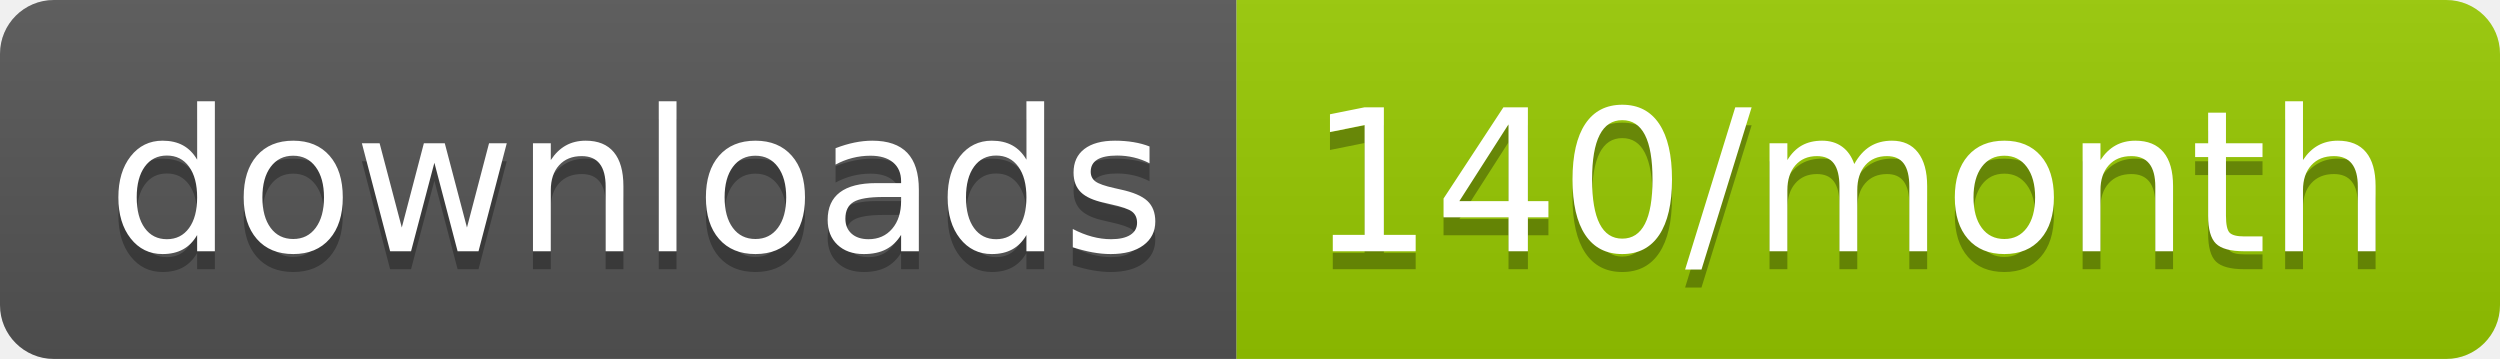
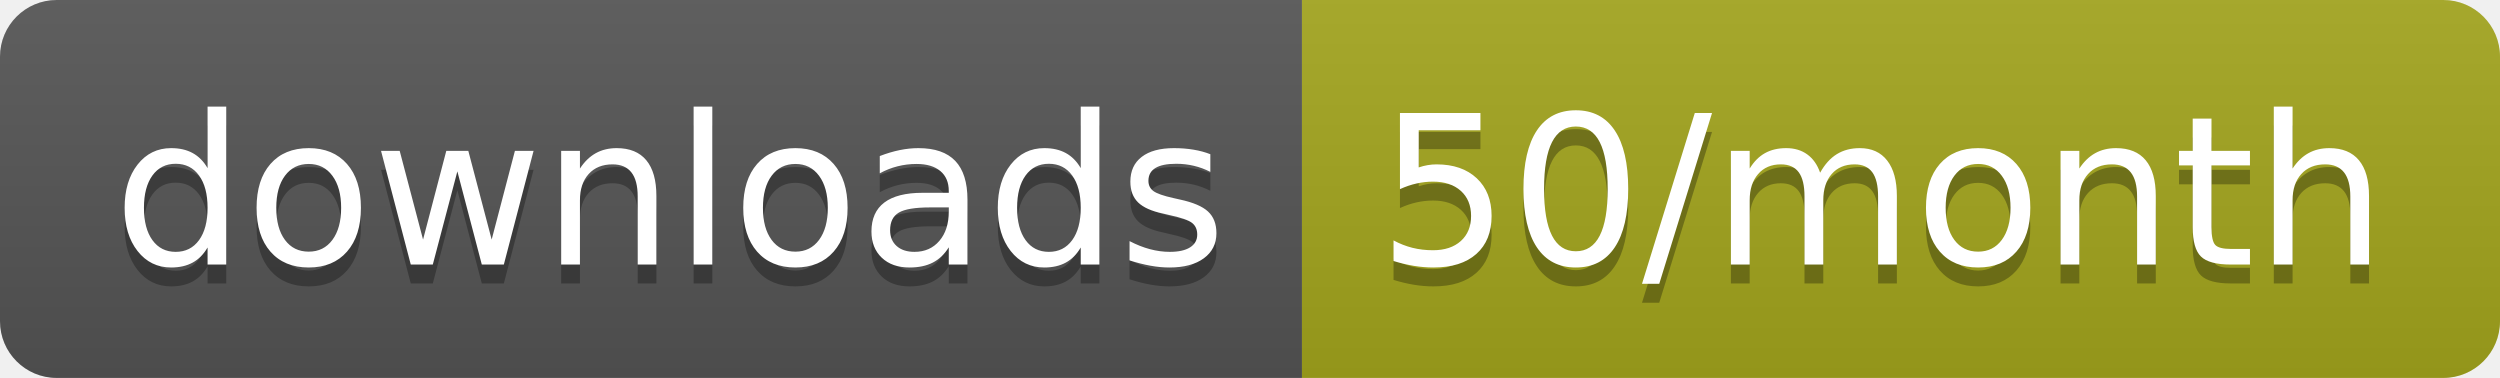
- <svg xmlns="http://www.w3.org/2000/svg" width="139.3" height="20">
+ <svg xmlns="http://www.w3.org/2000/svg" width="132.3" height="20">
  <linearGradient id="smooth" x2="0" y2="100%">
    <stop offset="0" stop-color="#bbb" stop-opacity=".1" />
    <stop offset="1" stop-opacity=".1" />
  </linearGradient>
  <clipPath id="round">
-     <rect width="139.3" height="20" rx="3" fill="#fff" />
+     <rect width="132.3" height="20" rx="3" fill="#fff" />
  </clipPath>
  <g clip-path="url(#round)">
    <rect width="68.9" height="20" fill="#555" />
-     <rect x="68.9" width="70.4" height="20" fill="#97CA00" />
-     <rect width="139.3" height="20" fill="url(#smooth)" />
+     <rect x="68.9" width="63.4" height="20" fill="#a4a61d" />
+     <rect width="132.3" height="20" fill="url(#smooth)" />
  </g>
  <g fill="#fff" text-anchor="middle" font-family="DejaVu Sans,Verdana,Geneva,sans-serif" font-size="110">
    <text x="354.5" y="150" fill="#010101" fill-opacity=".3" transform="scale(0.1)" textLength="589.0" lengthAdjust="spacing">downloads</text>
    <text x="354.5" y="140" transform="scale(0.1)" textLength="589.0" lengthAdjust="spacing">downloads</text>
-     <text x="1031.0" y="150" fill="#010101" fill-opacity=".3" transform="scale(0.1)" textLength="604.0" lengthAdjust="spacing">140/month</text>
-     <text x="1031.0" y="140" transform="scale(0.1)" textLength="604.0" lengthAdjust="spacing">140/month</text>
+     <text x="996" y="150" fill="#010101" fill-opacity=".3" transform="scale(0.1)" textLength="534.0" lengthAdjust="spacing">50/month</text>
+     <text x="996" y="140" transform="scale(0.1)" textLength="534.0" lengthAdjust="spacing">50/month</text>
  </g>
</svg>
